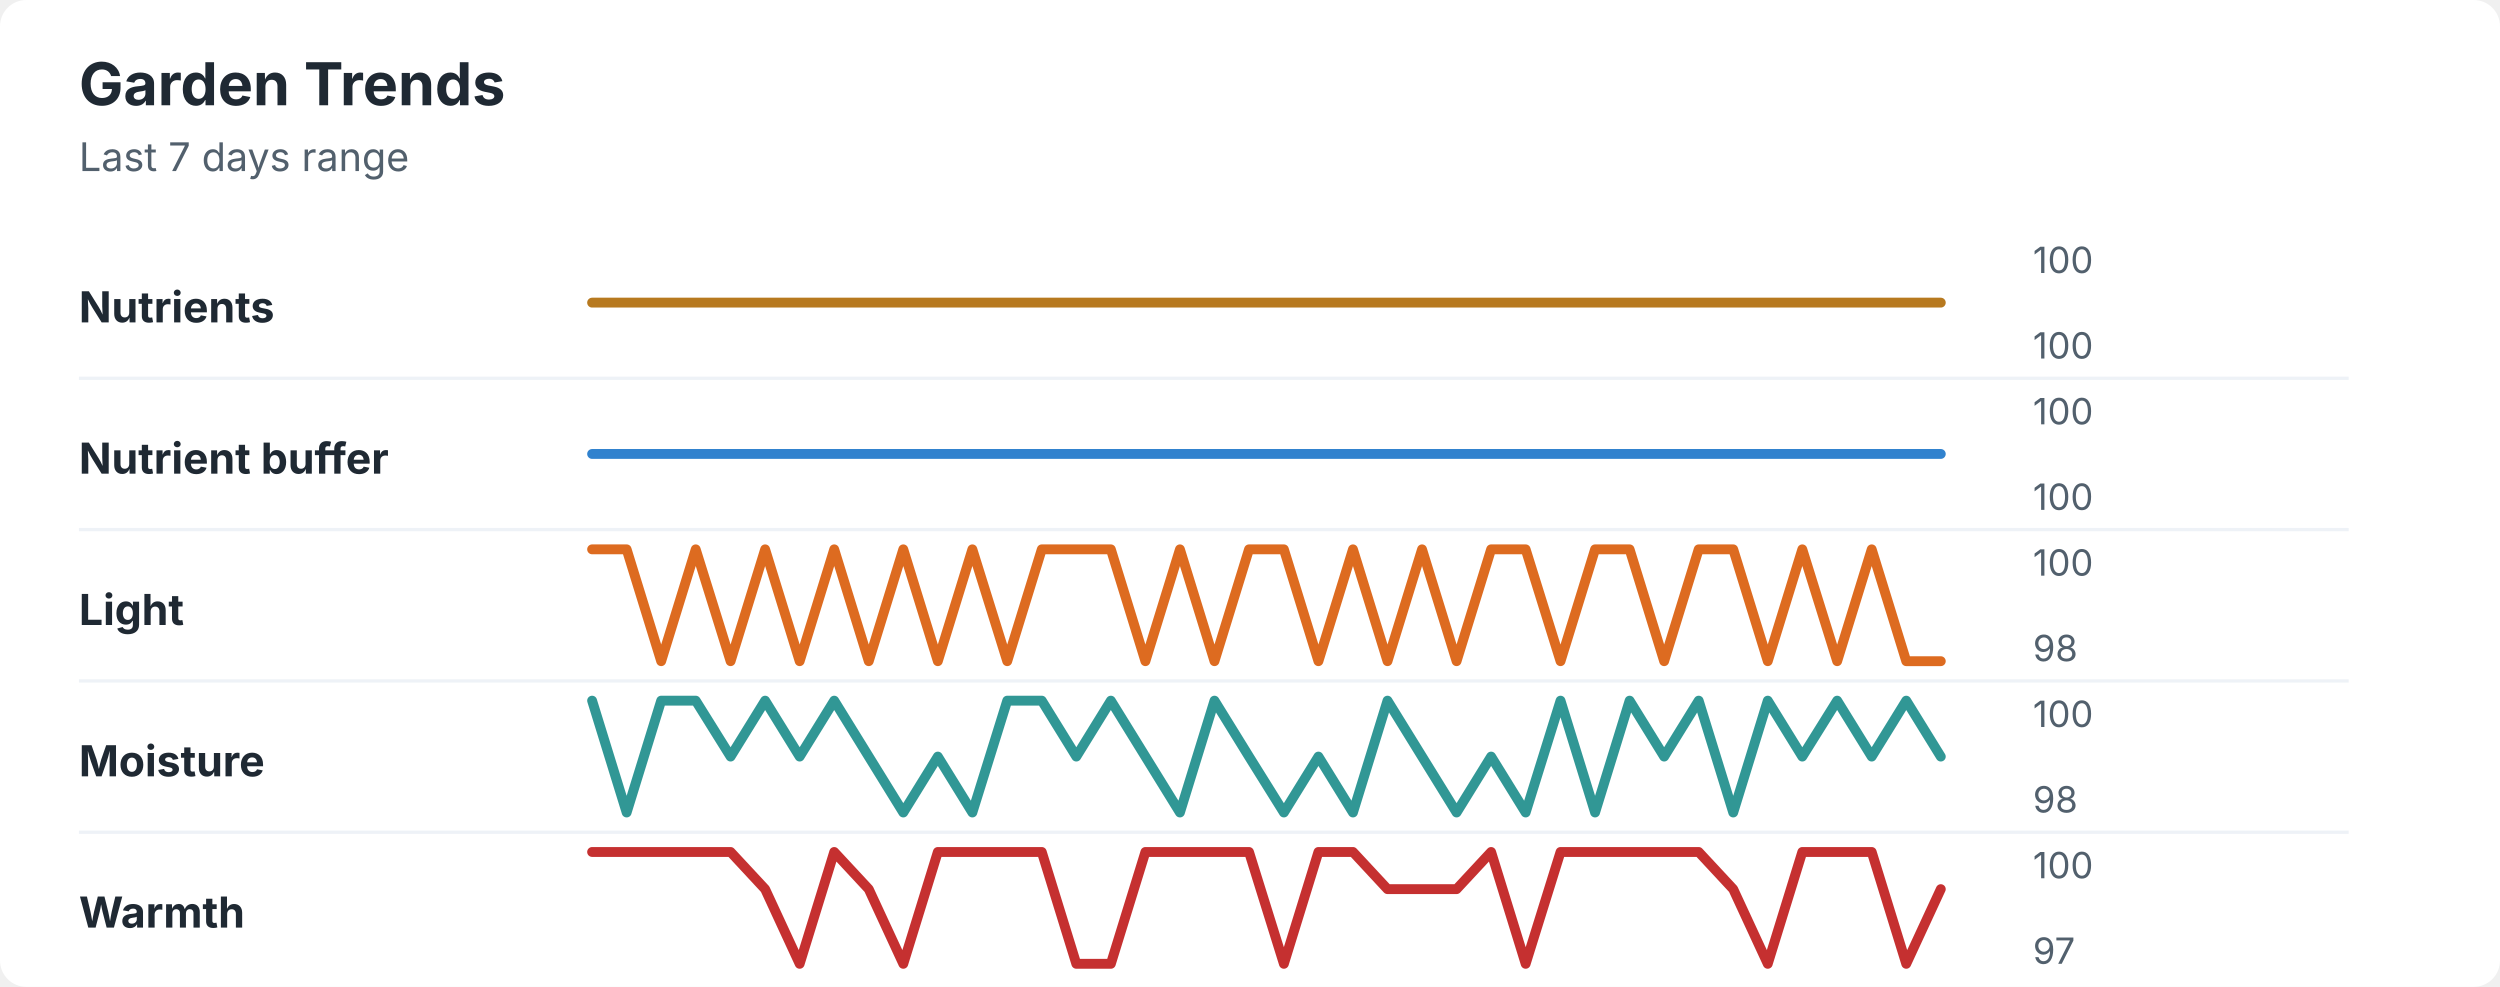
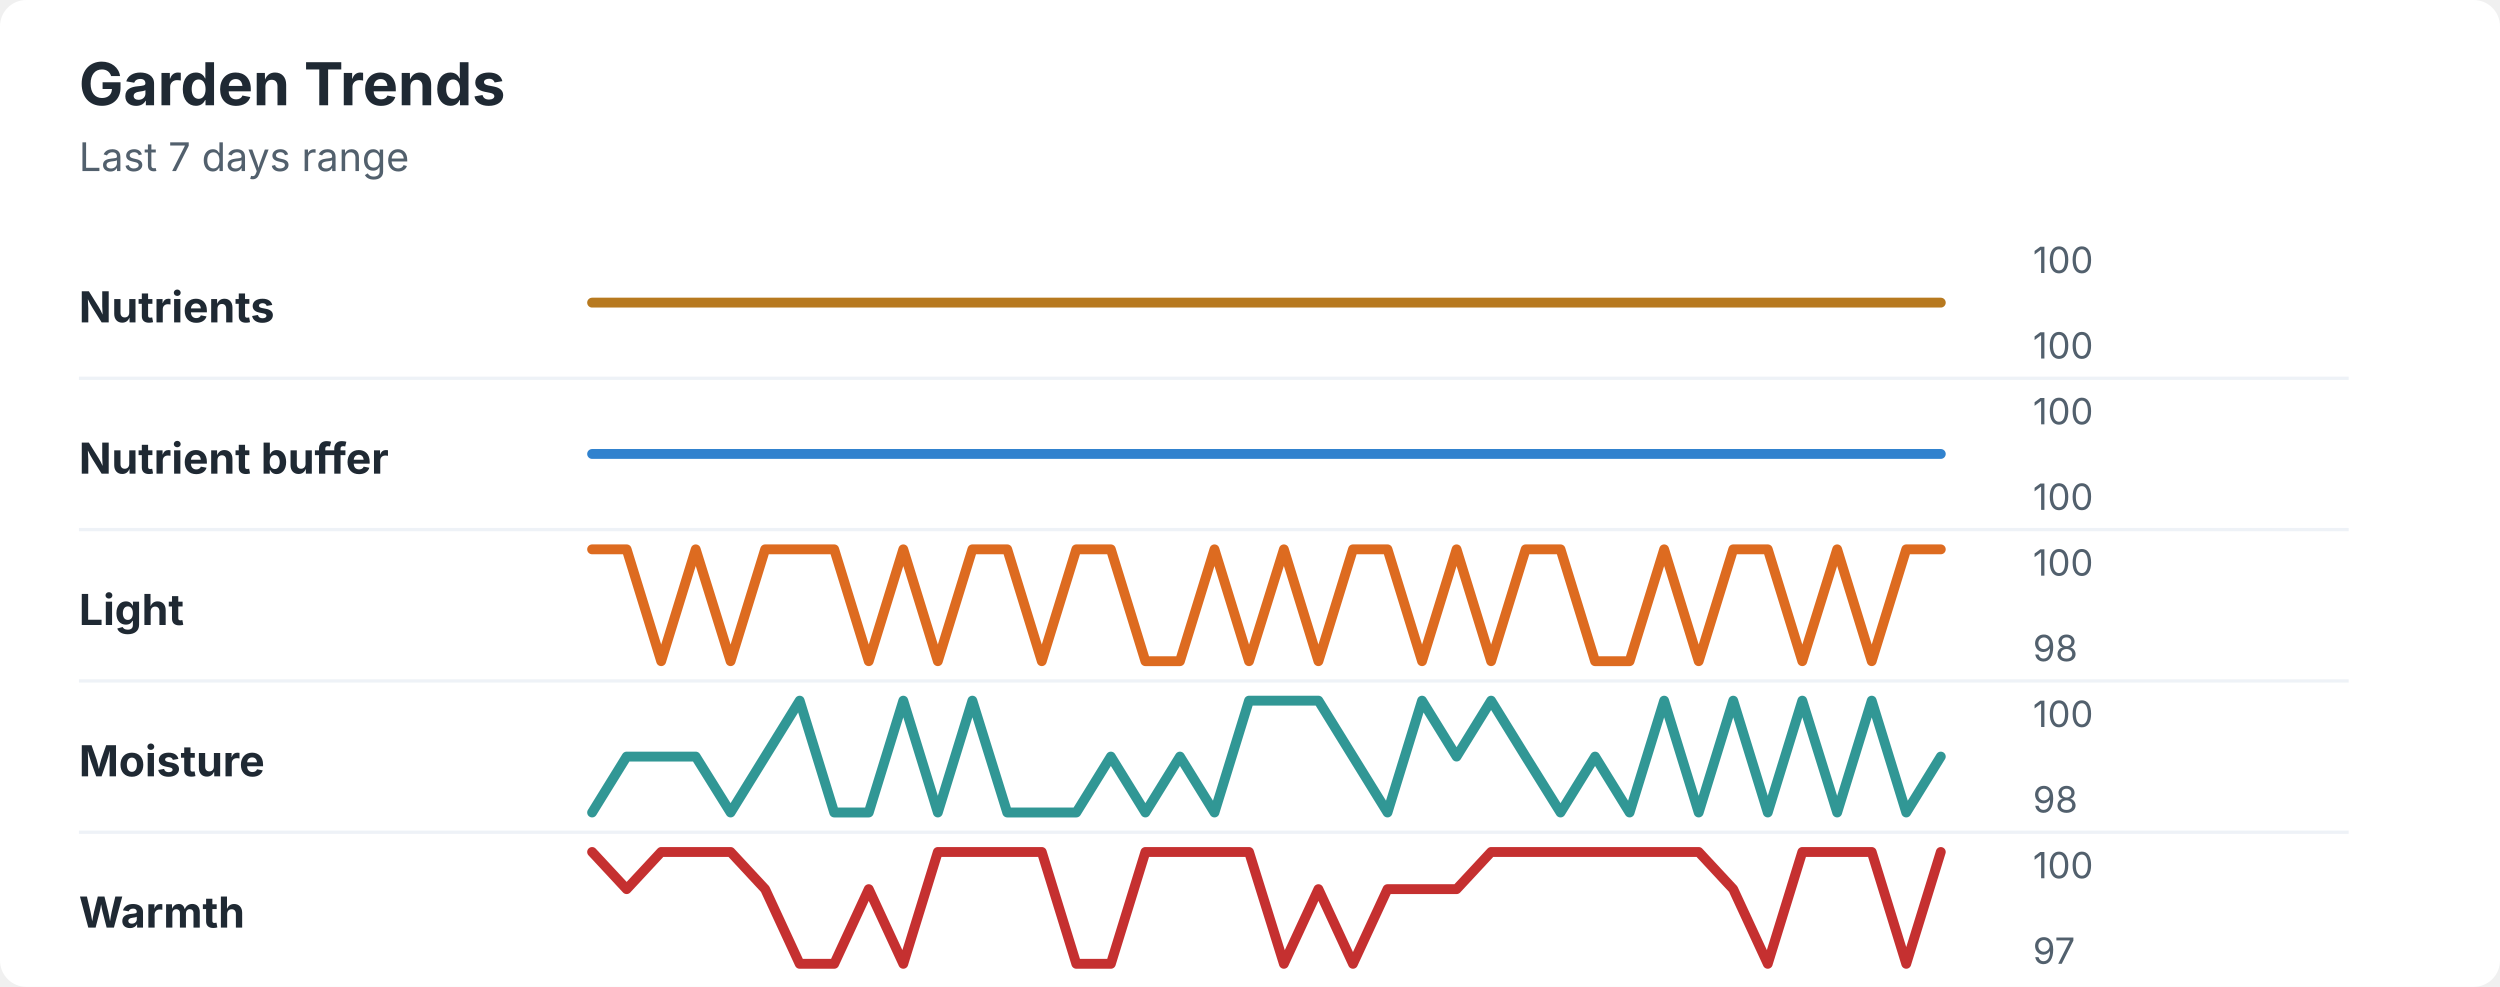
<svg xmlns="http://www.w3.org/2000/svg" width="760" height="300" viewBox="0 0 760 300" role="img" aria-labelledby="title desc">
  <rect width="760" height="300" rx="8" fill="#ffffff" />
  <style>
    text { font-family: -apple-system, BlinkMacSystemFont, "Segoe UI", sans-serif; }
    .title { font-size: 18px; font-weight: 700; fill: #1f2933; }
    .subtitle { font-size: 12px; fill: #52606d; }
    .label { font-size: 13px; font-weight: 650; fill: #1f2933; }
    .axis-value { font-size: 11px; fill: #52606d; }
    .separator { stroke: #eef2f7; stroke-width: 1; }
  </style>
  <text x="24" y="32" class="title">Garden Trends</text>
  <text x="24" y="52" class="subtitle">Last 7 days range</text>
  <text x="24" y="98" class="label">Nutrients</text>
  <polyline points="180.0,92.0 190.5,92.0 201.0,92.0 211.5,92.0 222.1,92.0 232.6,92.0 243.1,92.0 253.6,92.0 264.1,92.0 274.6,92.0 285.1,92.0 295.6,92.0 306.2,92.0 316.7,92.0 327.2,92.0 337.7,92.0 348.2,92.0 358.7,92.0 369.2,92.0 379.7,92.0 390.3,92.0 400.8,92.0 411.3,92.0 421.8,92.0 432.3,92.0 442.8,92.0 453.3,92.0 463.8,92.0 474.4,92.0 484.9,92.0 495.4,92.0 505.9,92.0 516.4,92.0 526.9,92.0 537.4,92.0 547.9,92.0 558.5,92.0 569.0,92.0 579.5,92.0 590.0,92.0 " fill="none" stroke="#b7791f" stroke-width="3" stroke-linecap="round" stroke-linejoin="round" />
  <text x="618" y="83" class="axis-value">100</text>
  <text x="618" y="109" class="axis-value">100</text>
  <line x1="24" y1="115.0" x2="714" y2="115.0" class="separator" />
  <text x="24" y="144" class="label">Nutrient buffer</text>
  <polyline points="180.0,138.0 190.5,138.0 201.0,138.0 211.5,138.0 222.1,138.0 232.6,138.0 243.1,138.0 253.6,138.0 264.1,138.0 274.6,138.0 285.1,138.0 295.6,138.0 306.2,138.0 316.7,138.0 327.2,138.0 337.7,138.0 348.2,138.0 358.7,138.0 369.2,138.0 379.7,138.0 390.3,138.0 400.8,138.0 411.3,138.0 421.8,138.0 432.3,138.0 442.8,138.0 453.3,138.0 463.8,138.0 474.4,138.0 484.9,138.0 495.4,138.0 505.9,138.0 516.4,138.0 526.9,138.0 537.4,138.0 547.9,138.0 558.5,138.0 569.0,138.0 579.5,138.0 590.0,138.0 " fill="none" stroke="#3182ce" stroke-width="3" stroke-linecap="round" stroke-linejoin="round" />
  <text x="618" y="129" class="axis-value">100</text>
  <text x="618" y="155" class="axis-value">100</text>
  <line x1="24" y1="161.0" x2="714" y2="161.0" class="separator" />
  <text x="24" y="190" class="label">Light</text>
-   <polyline points="180.0,167.0 190.5,167.0 201.0,201.0 211.5,167.0 222.1,201.0 232.6,167.0 243.1,201.0 253.6,167.0 264.1,201.0 274.6,167.0 285.1,201.0 295.6,167.0 306.2,201.0 316.7,167.0 327.2,167.0 337.7,167.0 348.2,201.0 358.7,167.0 369.2,201.0 379.7,167.0 390.3,167.0 400.8,201.0 411.3,167.0 421.8,201.0 432.3,167.0 442.8,201.0 453.3,167.0 463.8,167.0 474.4,201.0 484.9,167.0 495.4,167.0 505.9,201.0 516.4,167.0 526.9,167.0 537.4,201.0 547.9,167.0 558.5,201.0 569.0,167.0 579.5,201.0 590.0,201.0 " fill="none" stroke="#dd6b20" stroke-width="3" stroke-linecap="round" stroke-linejoin="round" />
+   <polyline points="180.0,167.0 190.5,167.0 201.0,201.0 211.5,167.0 222.1,201.0 232.6,167.0 243.1,167.0 253.6,167.0 264.1,201.0 274.6,167.0 285.1,201.0 295.6,167.0 306.2,167.0 316.7,201.0 327.2,167.0 337.7,167.0 348.2,201.0 358.7,201.0 369.2,167.0 379.7,201.0 390.3,167.0 400.8,201.0 411.3,167.0 421.8,167.0 432.3,201.0 442.8,167.0 453.3,201.0 463.8,167.0 474.4,167.0 484.9,201.0 495.4,201.0 505.9,167.0 516.4,201.0 526.9,167.0 537.4,167.0 547.9,201.0 558.5,167.0 569.0,201.0 579.5,167.0 590.0,167.0 " fill="none" stroke="#dd6b20" stroke-width="3" stroke-linecap="round" stroke-linejoin="round" />
  <text x="618" y="175" class="axis-value">100</text>
  <text x="618" y="201" class="axis-value">98</text>
  <line x1="24" y1="207.0" x2="714" y2="207.0" class="separator" />
  <text x="24" y="236" class="label">Moisture</text>
-   <polyline points="180.0,213.0 190.5,247.0 201.0,213.0 211.5,213.0 222.1,230.0 232.6,213.0 243.1,230.0 253.6,213.0 264.1,230.0 274.6,247.0 285.1,230.0 295.6,247.0 306.2,213.0 316.7,213.0 327.2,230.0 337.7,213.0 348.2,230.0 358.7,247.0 369.2,213.0 379.7,230.0 390.3,247.0 400.8,230.0 411.3,247.0 421.8,213.0 432.3,230.0 442.8,247.0 453.3,230.0 463.8,247.0 474.4,213.0 484.9,247.0 495.4,213.0 505.9,230.0 516.4,213.0 526.9,247.0 537.4,213.0 547.9,230.0 558.5,213.0 569.0,230.0 579.5,213.0 590.0,230.0 " fill="none" stroke="#319795" stroke-width="3" stroke-linecap="round" stroke-linejoin="round" />
+   <polyline points="180.0,247.0 190.5,230.0 201.0,230.0 211.5,230.0 222.1,247.0 232.6,230.0 243.1,213.0 253.6,247.0 264.1,247.0 274.6,213.0 285.1,247.0 295.6,213.0 306.2,247.0 316.7,247.0 327.2,247.0 337.7,230.0 348.2,247.0 358.7,230.0 369.2,247.0 379.7,213.0 390.3,213.0 400.8,213.0 411.3,230.0 421.8,247.0 432.3,213.0 442.8,230.0 453.3,213.0 463.8,230.0 474.4,247.0 484.9,230.0 495.4,247.0 505.9,213.0 516.4,247.0 526.9,213.0 537.4,247.0 547.9,213.0 558.5,247.0 569.0,213.0 579.5,247.0 590.0,230.0 " fill="none" stroke="#319795" stroke-width="3" stroke-linecap="round" stroke-linejoin="round" />
  <text x="618" y="221" class="axis-value">100</text>
  <text x="618" y="247" class="axis-value">98</text>
  <line x1="24" y1="253.0" x2="714" y2="253.0" class="separator" />
  <text x="24" y="282" class="label">Warmth</text>
-   <polyline points="180.0,259.0 190.5,259.0 201.0,259.0 211.5,259.0 222.1,259.0 232.6,270.3 243.1,293.0 253.6,259.0 264.1,270.3 274.6,293.0 285.1,259.0 295.6,259.0 306.2,259.0 316.7,259.0 327.2,293.0 337.7,293.0 348.2,259.0 358.7,259.0 369.2,259.0 379.7,259.0 390.3,293.0 400.8,259.0 411.3,259.0 421.8,270.3 432.3,270.3 442.8,270.3 453.3,259.0 463.8,293.0 474.4,259.0 484.9,259.0 495.4,259.0 505.9,259.0 516.4,259.0 526.9,270.3 537.4,293.0 547.9,259.0 558.5,259.0 569.0,259.0 579.5,293.0 590.0,270.3 " fill="none" stroke="#c53030" stroke-width="3" stroke-linecap="round" stroke-linejoin="round" />
+   <polyline points="180.0,259.0 190.5,270.3 201.0,259.0 211.5,259.0 222.1,259.0 232.6,270.3 243.1,293.0 253.6,293.0 264.1,270.3 274.6,293.0 285.1,259.0 295.6,259.0 306.2,259.0 316.7,259.0 327.2,293.0 337.7,293.0 348.2,259.0 358.7,259.0 369.2,259.0 379.7,259.0 390.3,293.0 400.8,270.3 411.3,293.0 421.8,270.3 432.3,270.3 442.8,270.3 453.3,259.0 463.8,259.0 474.4,259.0 484.9,259.0 495.4,259.0 505.9,259.0 516.4,259.0 526.9,270.3 537.4,293.0 547.9,259.0 558.5,259.0 569.0,259.0 579.5,293.0 590.0,259.0 " fill="none" stroke="#c53030" stroke-width="3" stroke-linecap="round" stroke-linejoin="round" />
  <text x="618" y="267" class="axis-value">100</text>
  <text x="618" y="293" class="axis-value">97</text>
</svg>
